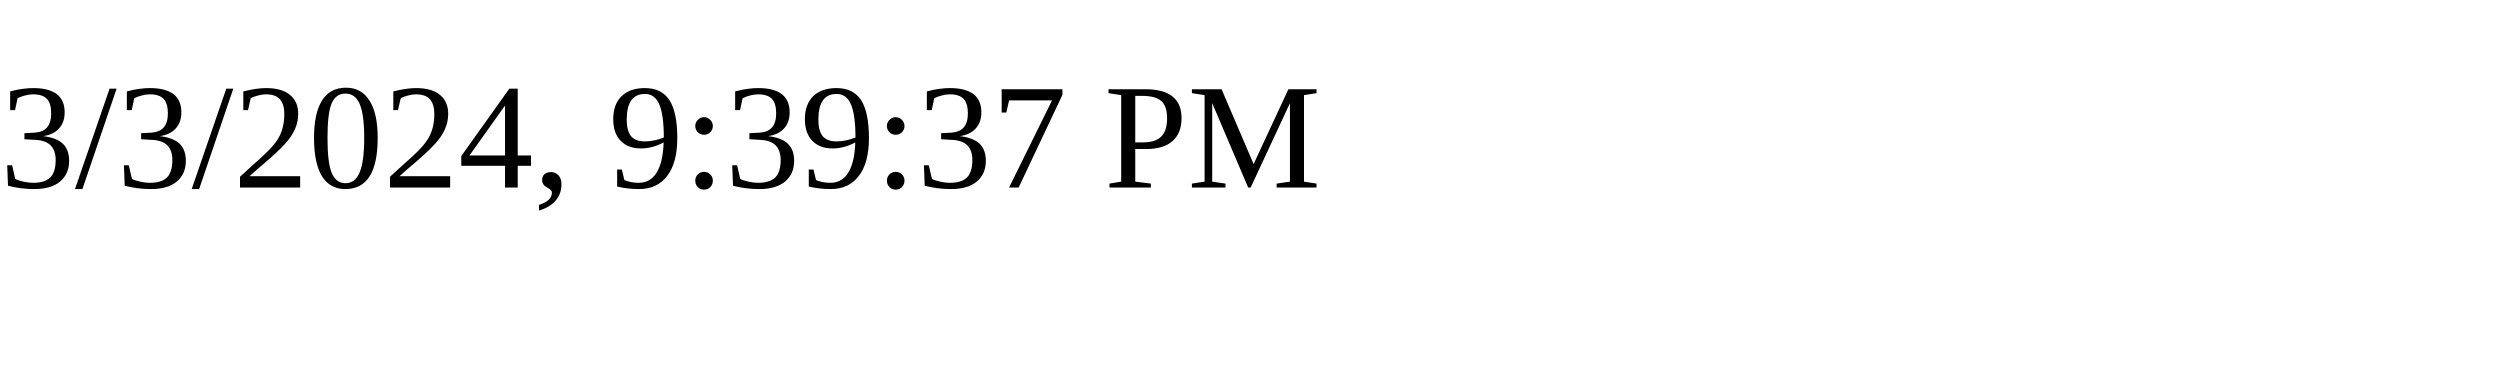
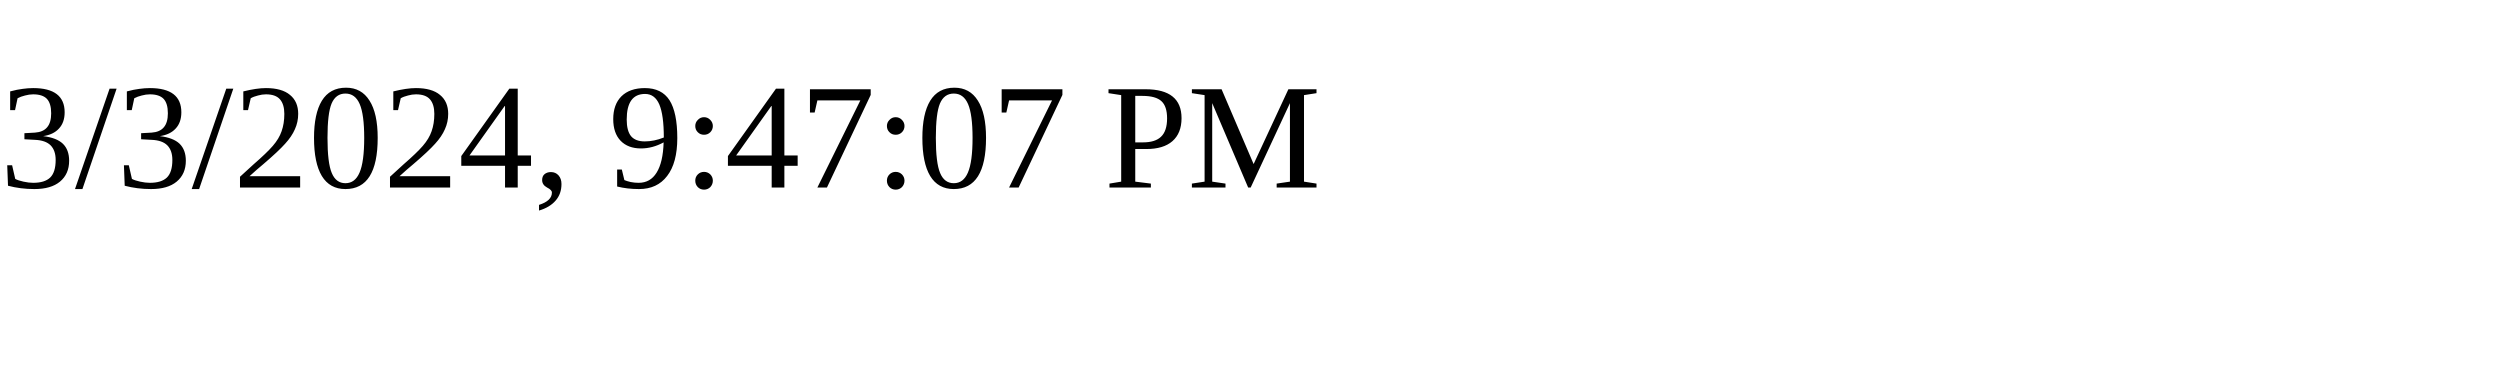
<svg xmlns="http://www.w3.org/2000/svg" height="30" width="200">
-   <text x="0" y="15">3/3/2024, 9:39:37 PM</text>
+   <text x="0" y="15">3/3/2024, 9:47:07 PM</text>
</svg>
